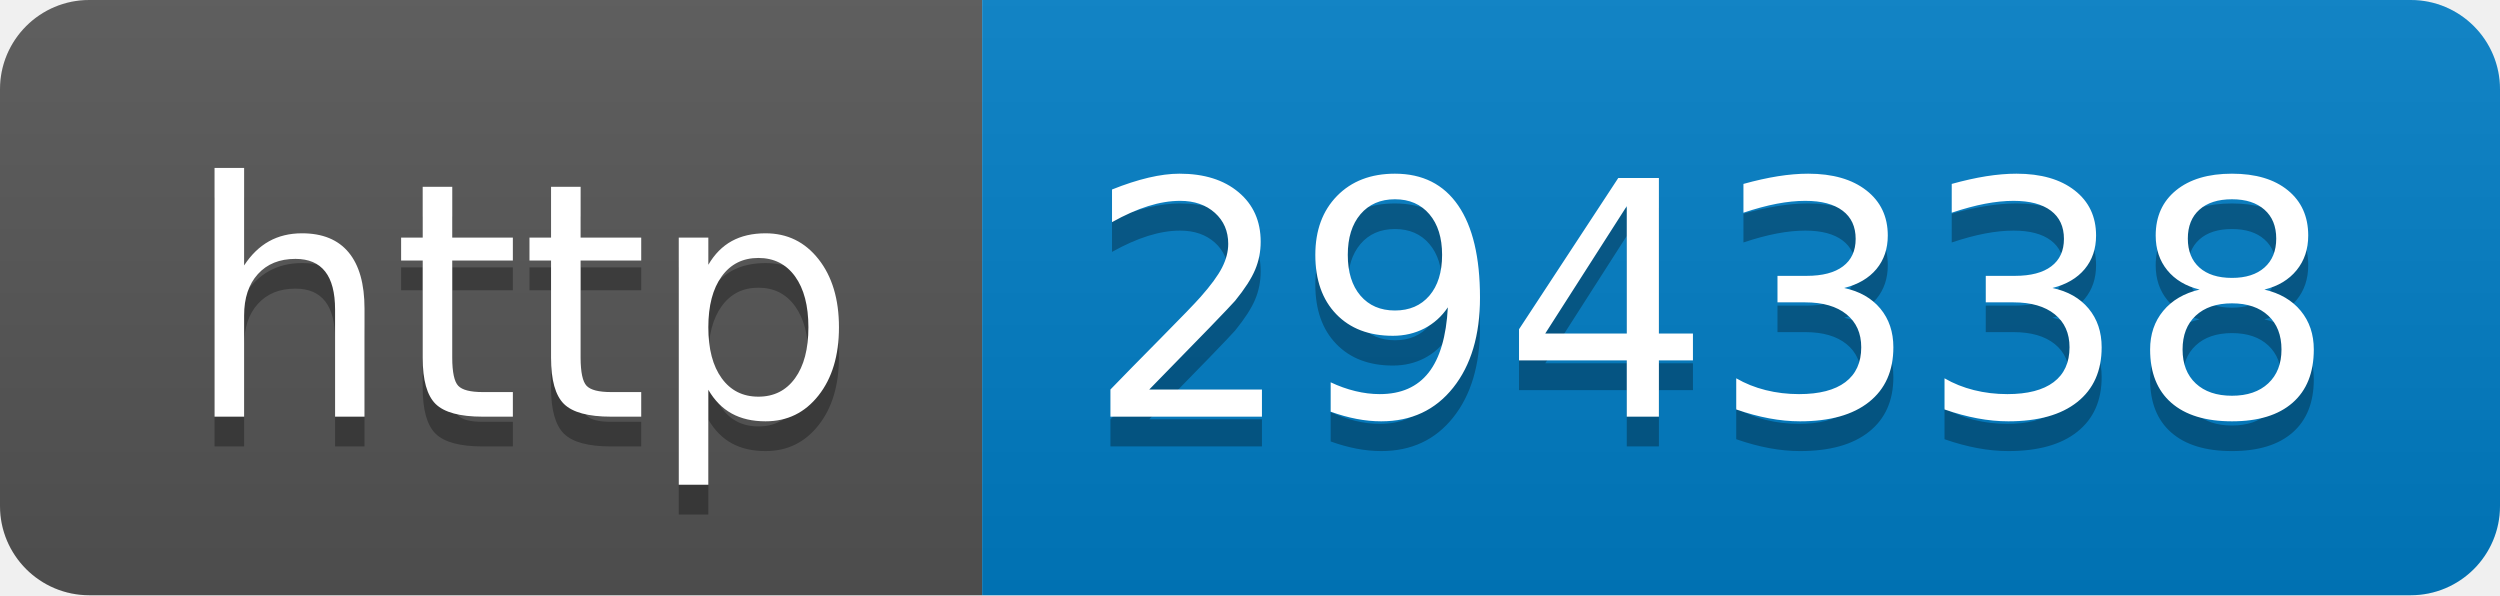
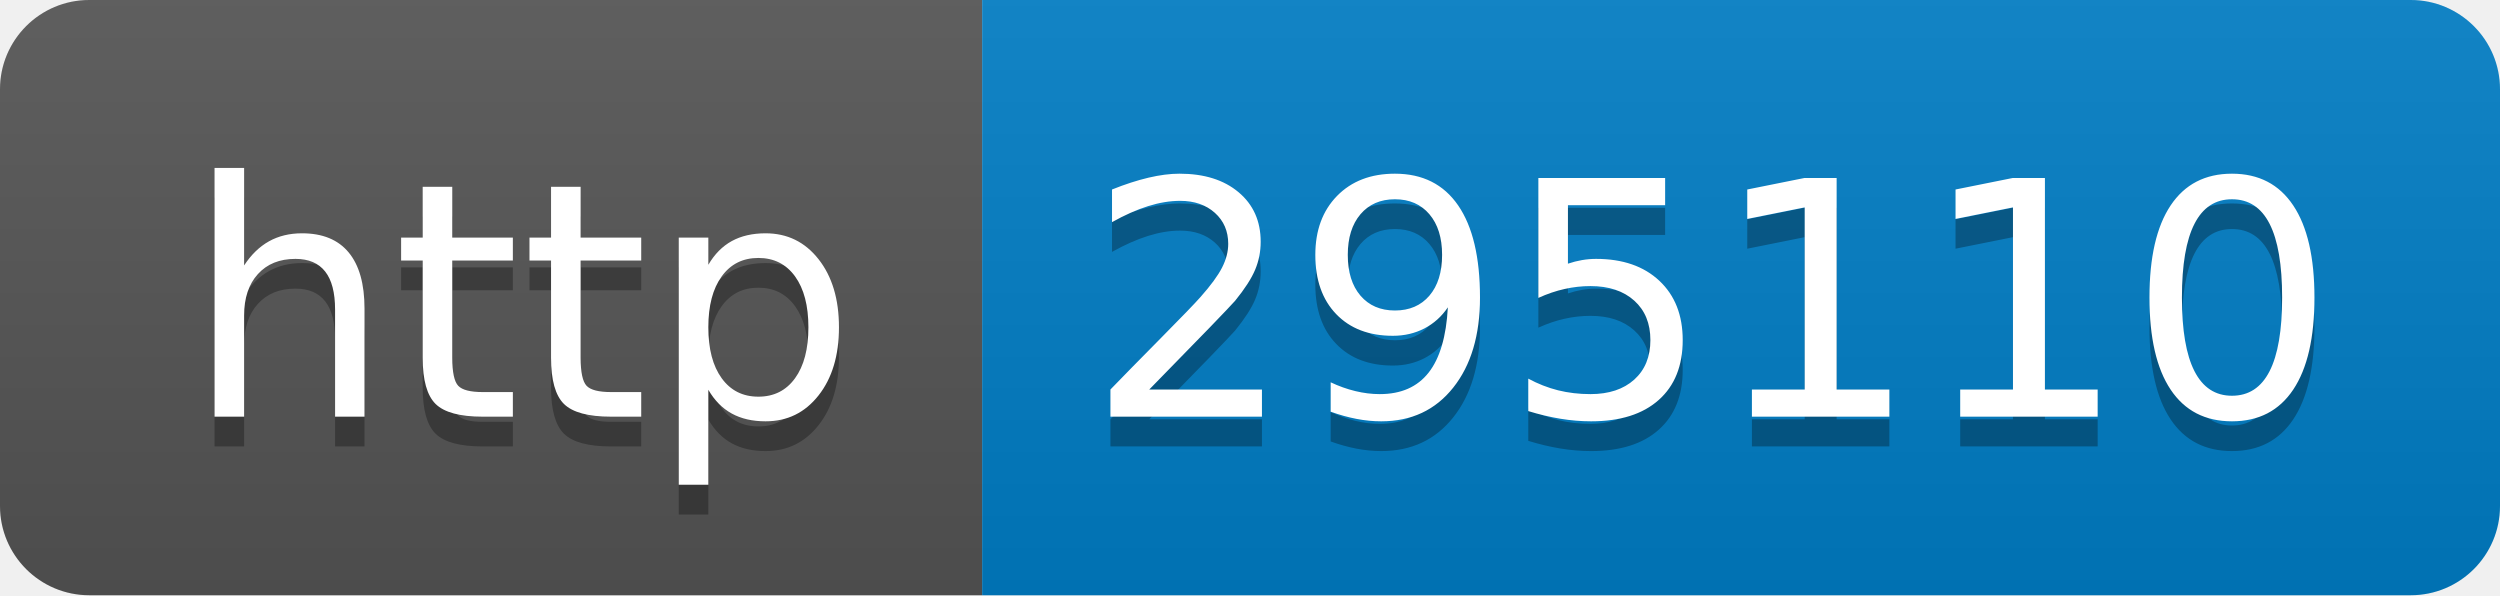
- <svg xmlns="http://www.w3.org/2000/svg" width="84" height="20" role="img" aria-label="http: 294338">
+ <svg xmlns="http://www.w3.org/2000/svg" width="84" height="20" role="img" aria-label="http: 295110">
  <linearGradient id="s" x2="0" y2="100%">
    <stop offset="0" stop-color="#bbb" stop-opacity=".1" />
    <stop offset="1" stop-opacity=".1" />
  </linearGradient>
  <clipPath id="r">
    <rect width="84" height="20" rx="3" fill="#fff" />
  </clipPath>
  <g clip-path="url(#r)">
    <rect width="33" height="20" fill="#555" />
    <rect x="33" width="51" height="20" fill="#007ec6" />
    <rect width="84" height="20" fill="url(#s)" />
  </g>
  <g fill="#fff" text-anchor="middle" font-family="Verdana,Geneva,DejaVu Sans,sans-serif" text-rendering="geometricPrecision" font-size="110">
    <text aria-hidden="true" x="175" y="150" fill="#010101" fill-opacity=".3" transform="scale(.1)" textLength="230">http</text>
    <text x="175" y="140" transform="scale(.1)" fill="#fff" textLength="230">http</text>
-     <text aria-hidden="true" x="575" y="150" fill="#010101" fill-opacity=".3" transform="scale(.1)" textLength="410">294338</text>
-     <text x="575" y="140" transform="scale(.1)" fill="#fff" textLength="410">294338</text>
+     <text aria-hidden="true" x="575" y="150" fill="#010101" fill-opacity=".3" transform="scale(.1)" textLength="410">295110</text>
+     <text x="575" y="140" transform="scale(.1)" fill="#fff" textLength="410">295110</text>
  </g>
</svg>
